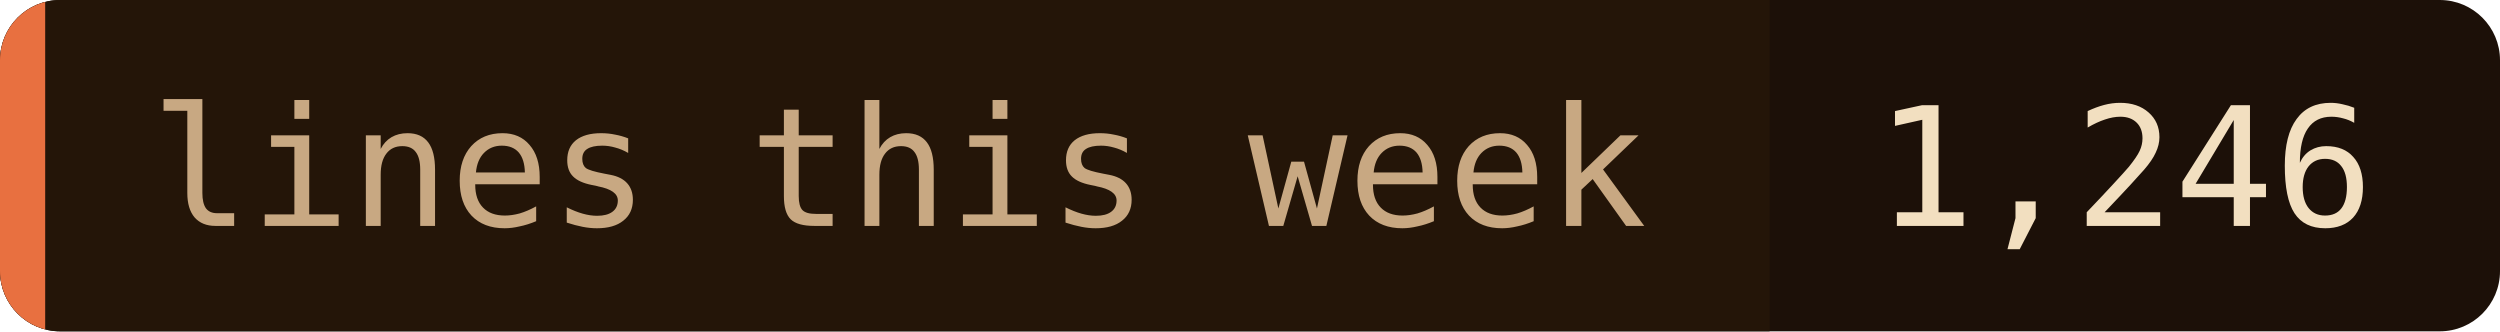
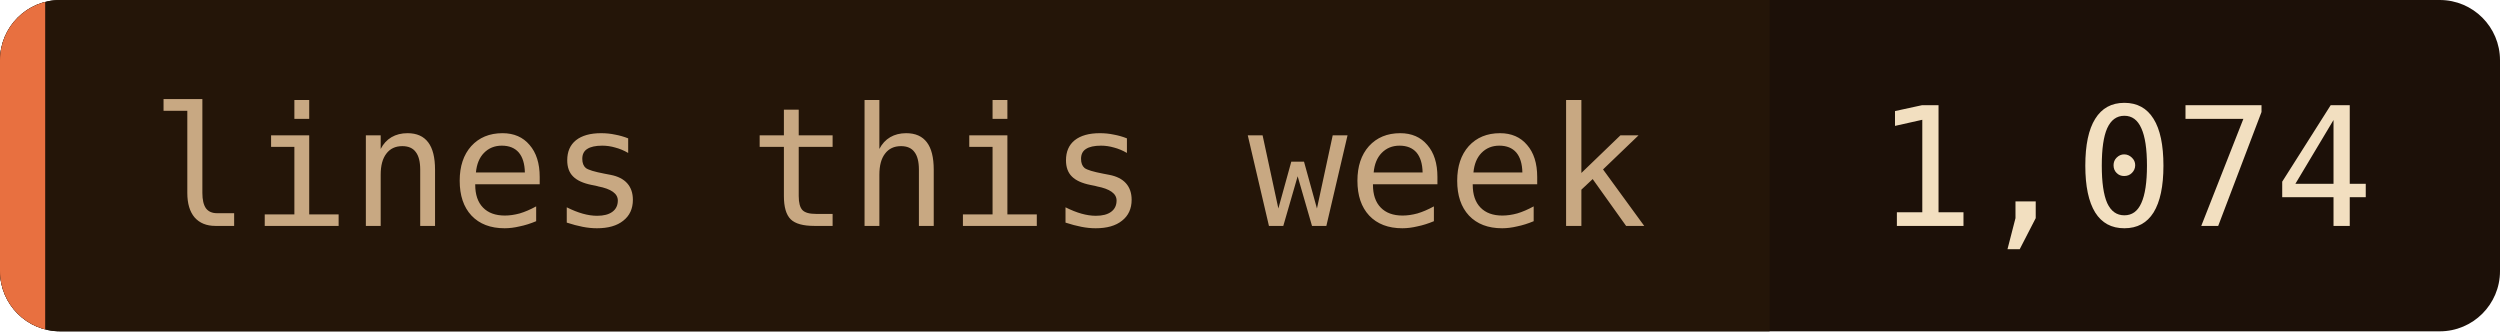
- <svg xmlns="http://www.w3.org/2000/svg" width="166" height="22" role="img" aria-label="lines this week: 1,246">
+ <svg xmlns="http://www.w3.org/2000/svg" width="166" height="22" role="img" aria-label="lines this week: 1,074">
  <clipPath id="c">
    <rect width="166" height="22" rx="4" />
  </clipPath>
  <g clip-path="url(#c)">
    <rect width="166" height="22" fill="#1c1008" />
    <rect width="117.5" height="22" fill="#241508" />
    <rect width="3" height="22" fill="#e87040" />
  </g>
  <g font-family="'JetBrains Mono', 'Fira Code', ui-monospace, SFMono-Regular, Menlo, monospace" font-size="11">
    <text x="10" y="15" fill="#c8a882">lines this week</text>
-     <text x="124.5" y="15" fill="#f2dfc0">1,246</text>
+     <text x="124.5" y="15" fill="#f2dfc0">1,074</text>
  </g>
</svg>
